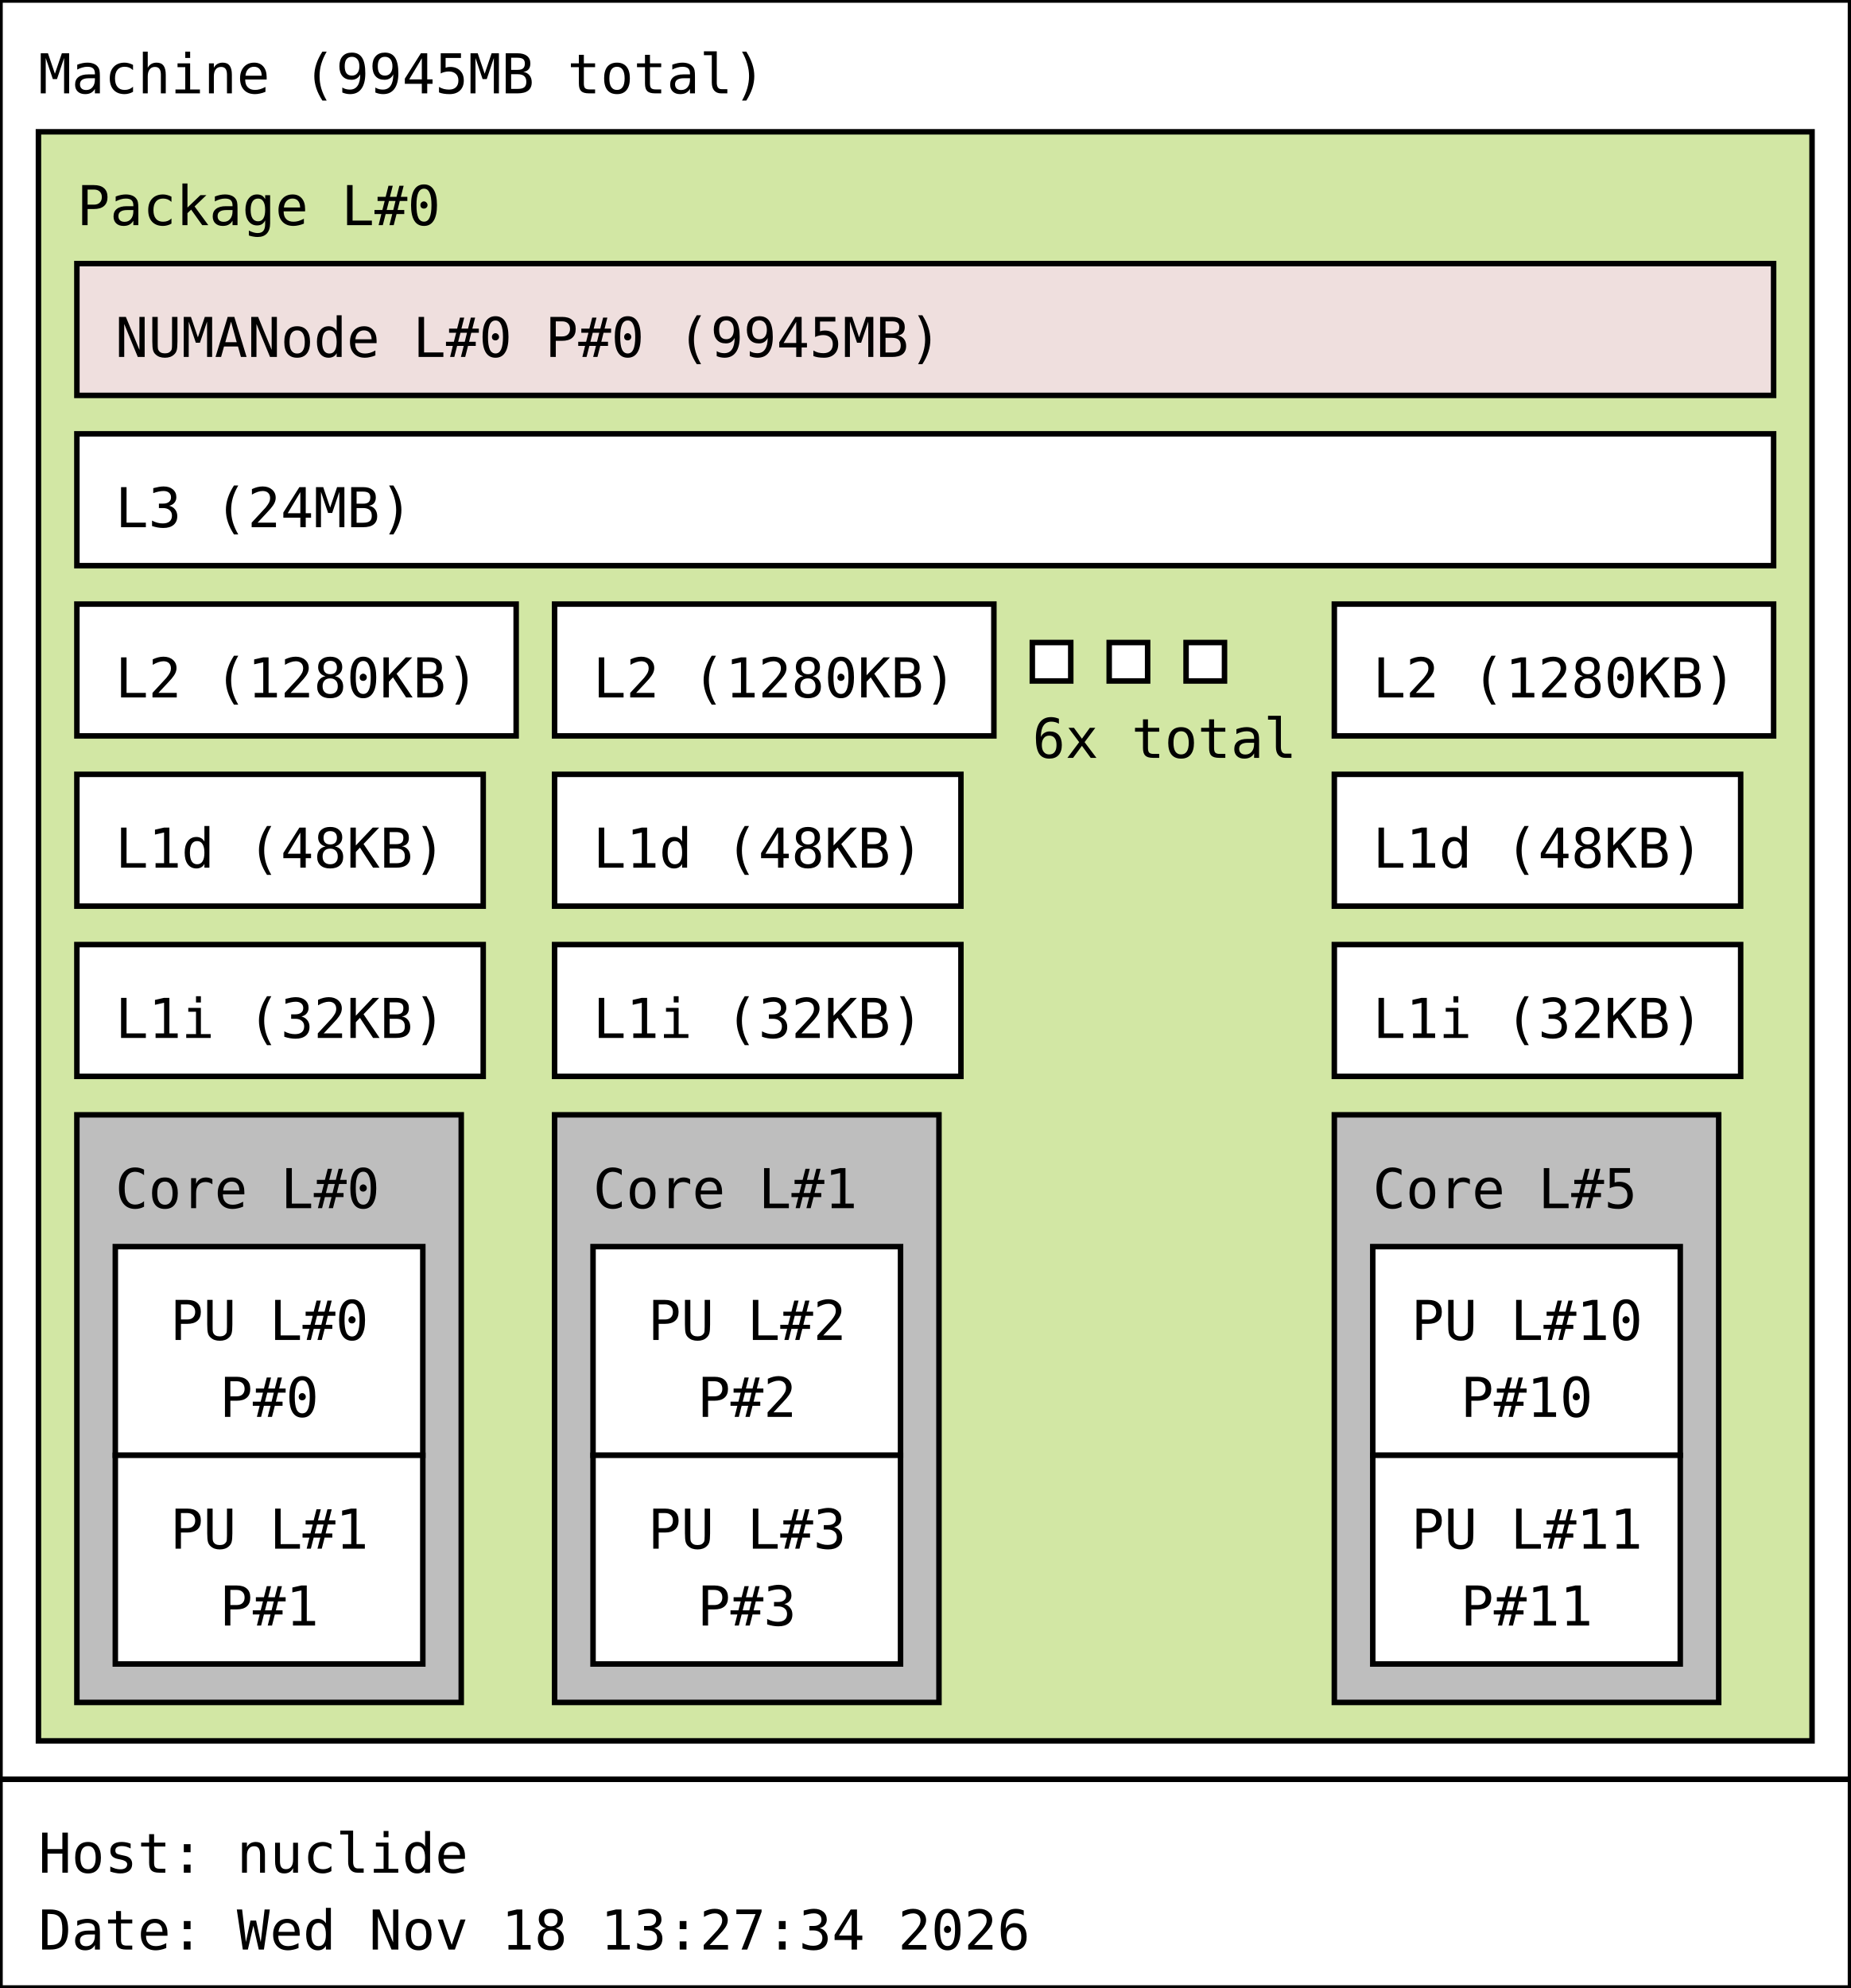
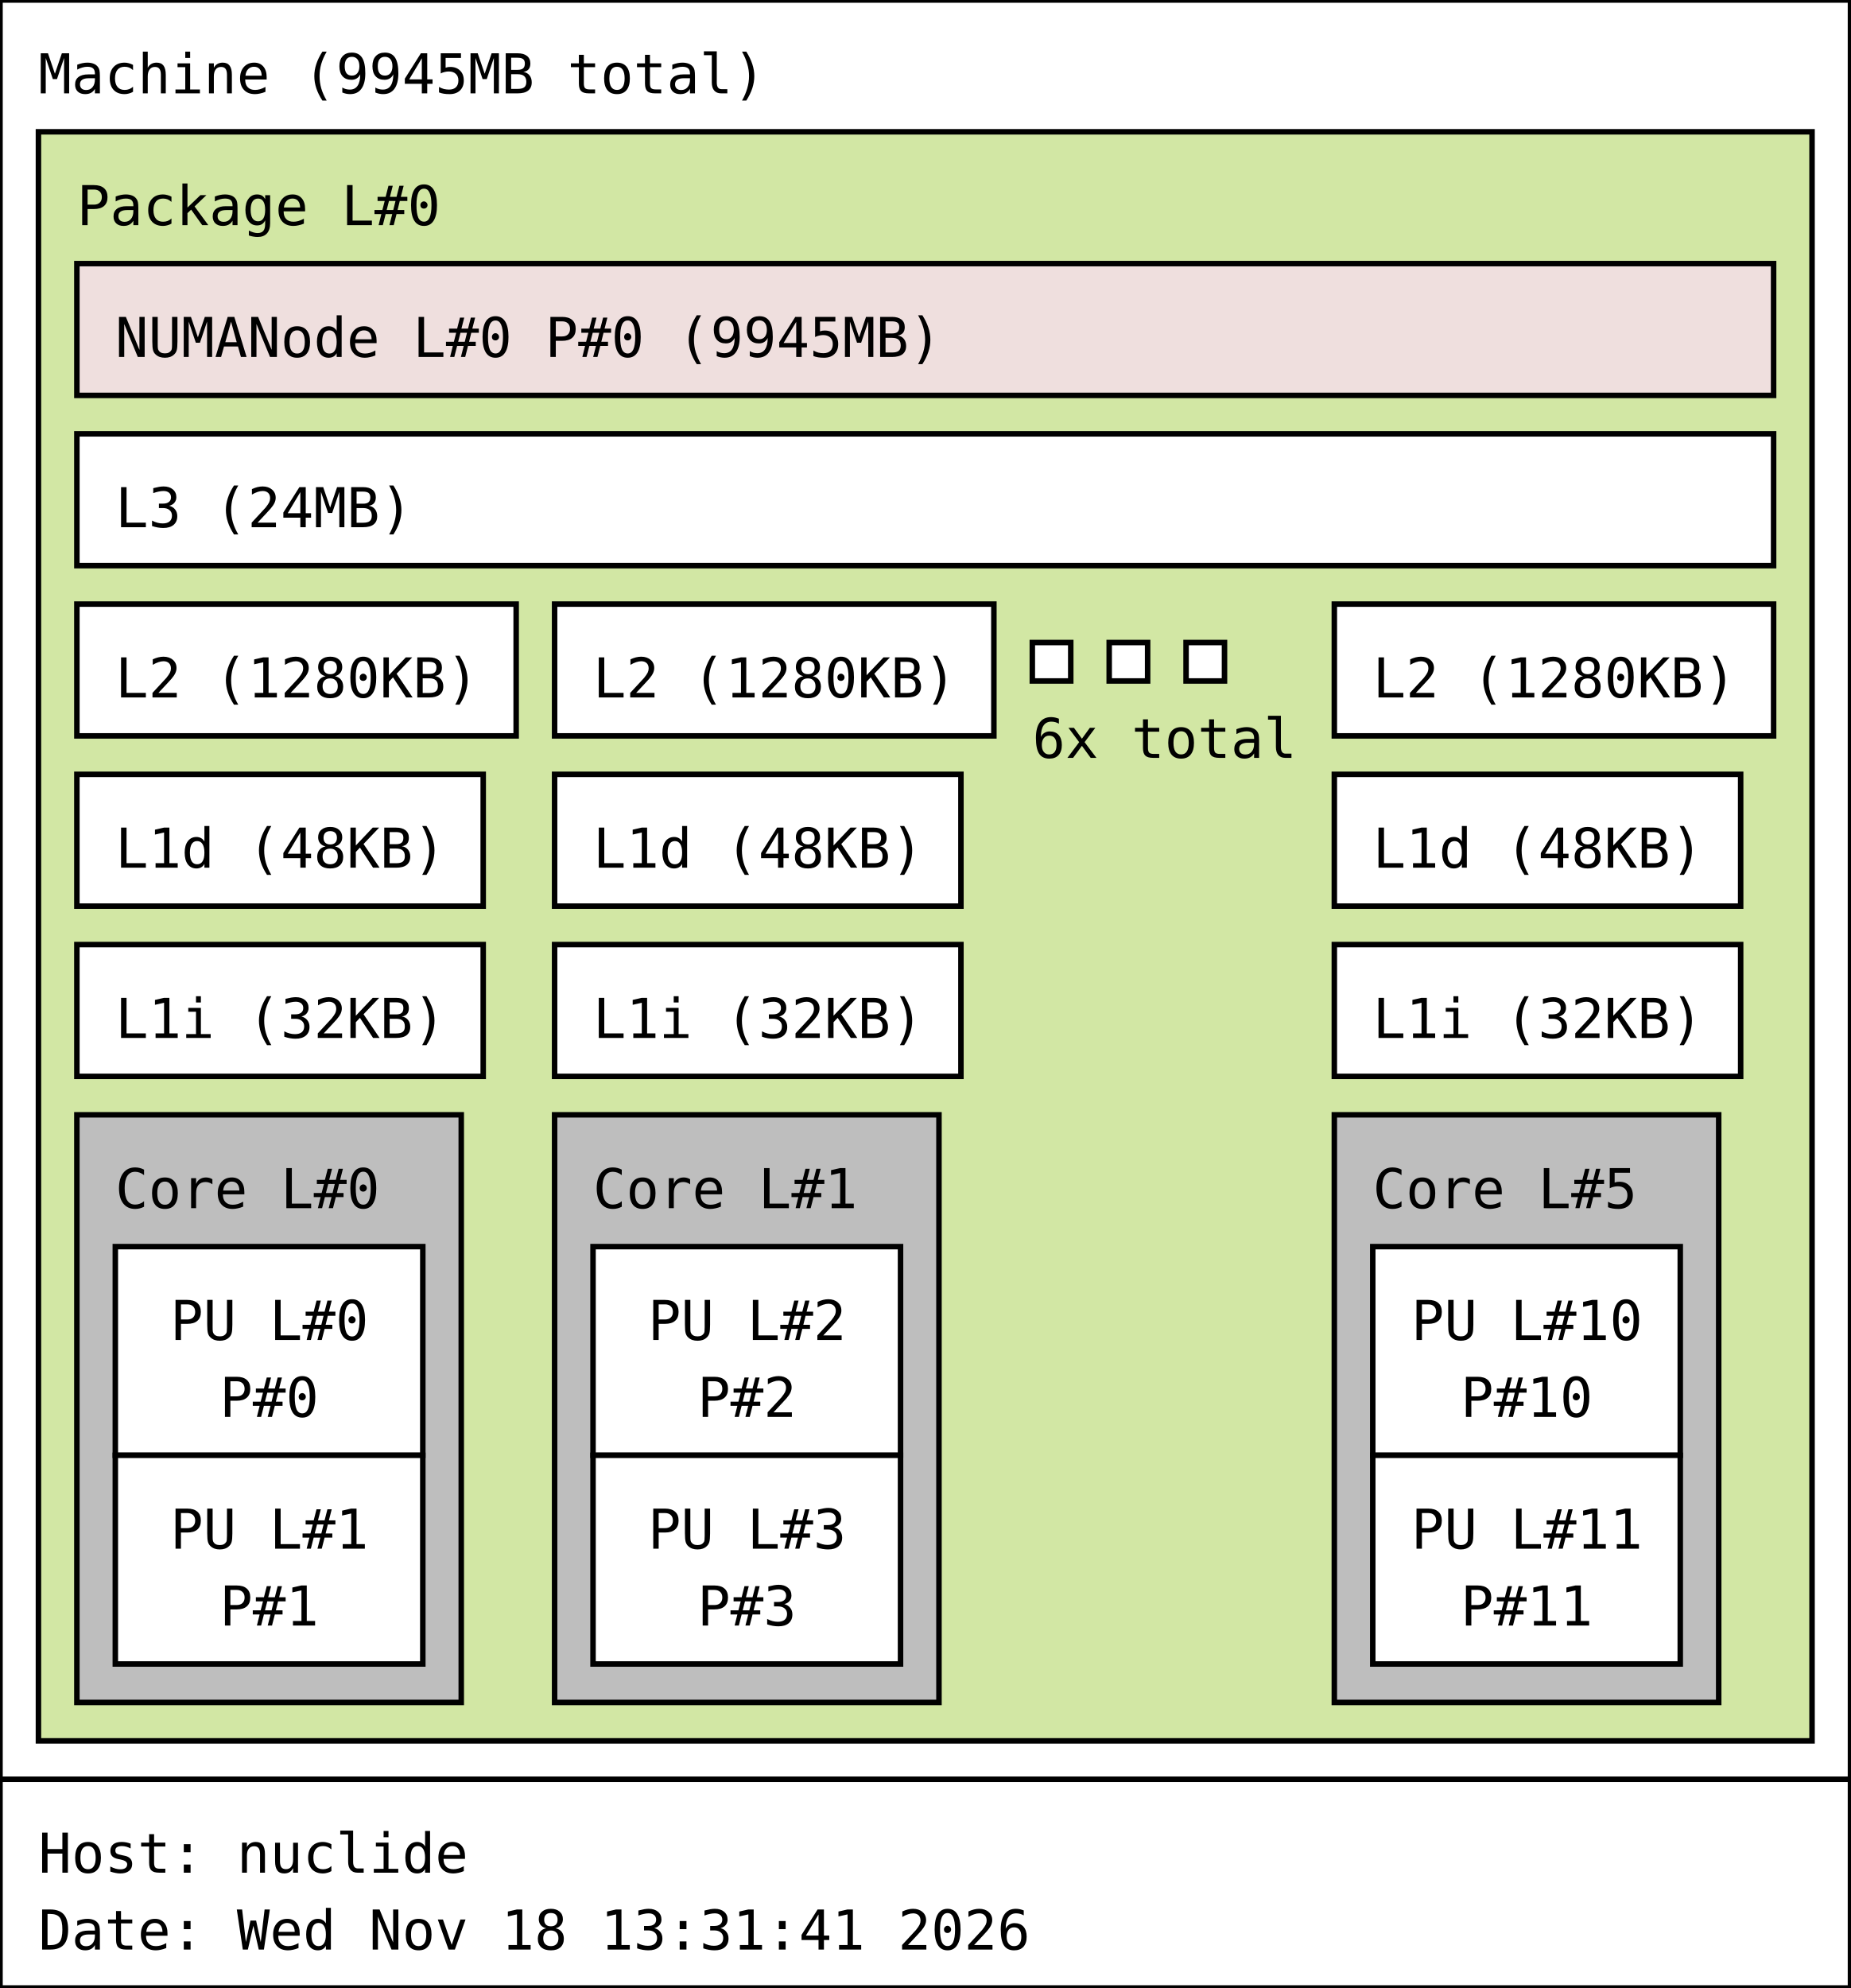
<svg xmlns="http://www.w3.org/2000/svg" width="337px" height="362px" viewBox="0 0 337px 362px" version="1.1">
  <rect id="Machine_0_rect" class="Machine" x="0" y="0" width="337" height="324" fill="rgb(255,255,255)" stroke="rgb(0,0,0)" stroke-width="1" />
  <text id="Machine_0_text" class="Machine" font-family="Monospace" x="7" y="17" fill="rgb(0,0,0)" font-size="10px">Machine (9945MB total)</text>
  <rect id="Package_0_rect" class="Package" x="7" y="24" width="323" height="293" fill="rgb(210,231,164)" stroke="rgb(0,0,0)" stroke-width="1" />
  <text id="Package_0_text" class="Package" font-family="Monospace" x="14" y="41" fill="rgb(0,0,0)" font-size="10px">Package L#0</text>
  <rect id="L3_0_rect" class="L3" x="14" y="79" width="309" height="24" fill="rgb(255,255,255)" stroke="rgb(0,0,0)" stroke-width="1" />
  <text id="L3_0_text" class="L3" font-family="Monospace" x="21" y="96" fill="rgb(0,0,0)" font-size="10px">L3 (24MB)</text>
  <rect id="L2_0_rect" class="L2" x="14" y="110" width="80" height="24" fill="rgb(255,255,255)" stroke="rgb(0,0,0)" stroke-width="1" />
  <text id="L2_0_text" class="L2" font-family="Monospace" x="21" y="127" fill="rgb(0,0,0)" font-size="10px">L2 (1280KB)</text>
  <rect id="L1d_0_rect" class="L1d" x="14" y="141" width="74" height="24" fill="rgb(255,255,255)" stroke="rgb(0,0,0)" stroke-width="1" />
  <text id="L1d_0_text" class="L1d" font-family="Monospace" x="21" y="158" fill="rgb(0,0,0)" font-size="10px">L1d (48KB)</text>
  <rect id="L1i_0_rect" class="L1i" x="14" y="172" width="74" height="24" fill="rgb(255,255,255)" stroke="rgb(0,0,0)" stroke-width="1" />
  <text id="L1i_0_text" class="L1i" font-family="Monospace" x="21" y="189" fill="rgb(0,0,0)" font-size="10px">L1i (32KB)</text>
  <rect id="Core_0_rect" class="Core" x="14" y="203" width="70" height="107" fill="rgb(190,190,190)" stroke="rgb(0,0,0)" stroke-width="1" />
  <text id="Core_0_text" class="Core" font-family="Monospace" x="21" y="220" fill="rgb(0,0,0)" font-size="10px">Core L#0</text>
  <rect id="PU_0_rect" class="PU" x="21" y="227" width="56" height="38" fill="rgb(255,255,255)" stroke="rgb(0,0,0)" stroke-width="1" />
  <text id="PU_0_text" class="PU" font-family="Monospace" x="31" y="244" fill="rgb(0,0,0)" font-size="10px">PU L#0</text>
  <text id="PU_0_text_1" class="PU" font-family="Monospace" x="40" y="258" fill="rgb(0,0,0)" font-size="10px">P#0</text>
  <rect id="PU_1_rect" class="PU" x="21" y="265" width="56" height="38" fill="rgb(255,255,255)" stroke="rgb(0,0,0)" stroke-width="1" />
  <text id="PU_1_text" class="PU" font-family="Monospace" x="31" y="282" fill="rgb(0,0,0)" font-size="10px">PU L#1</text>
  <text id="PU_1_text_1" class="PU" font-family="Monospace" x="40" y="296" fill="rgb(0,0,0)" font-size="10px">P#1</text>
  <rect id="L2_1_rect" class="L2" x="101" y="110" width="80" height="24" fill="rgb(255,255,255)" stroke="rgb(0,0,0)" stroke-width="1" />
  <text id="L2_1_text" class="L2" font-family="Monospace" x="108" y="127" fill="rgb(0,0,0)" font-size="10px">L2 (1280KB)</text>
  <rect id="L1d_1_rect" class="L1d" x="101" y="141" width="74" height="24" fill="rgb(255,255,255)" stroke="rgb(0,0,0)" stroke-width="1" />
  <text id="L1d_1_text" class="L1d" font-family="Monospace" x="108" y="158" fill="rgb(0,0,0)" font-size="10px">L1d (48KB)</text>
  <rect id="L1i_1_rect" class="L1i" x="101" y="172" width="74" height="24" fill="rgb(255,255,255)" stroke="rgb(0,0,0)" stroke-width="1" />
  <text id="L1i_1_text" class="L1i" font-family="Monospace" x="108" y="189" fill="rgb(0,0,0)" font-size="10px">L1i (32KB)</text>
  <rect id="Core_1_rect" class="Core" x="101" y="203" width="70" height="107" fill="rgb(190,190,190)" stroke="rgb(0,0,0)" stroke-width="1" />
  <text id="Core_1_text" class="Core" font-family="Monospace" x="108" y="220" fill="rgb(0,0,0)" font-size="10px">Core L#1</text>
  <rect id="PU_2_rect" class="PU" x="108" y="227" width="56" height="38" fill="rgb(255,255,255)" stroke="rgb(0,0,0)" stroke-width="1" />
  <text id="PU_2_text" class="PU" font-family="Monospace" x="118" y="244" fill="rgb(0,0,0)" font-size="10px">PU L#2</text>
  <text id="PU_2_text_1" class="PU" font-family="Monospace" x="127" y="258" fill="rgb(0,0,0)" font-size="10px">P#2</text>
  <rect id="PU_3_rect" class="PU" x="108" y="265" width="56" height="38" fill="rgb(255,255,255)" stroke="rgb(0,0,0)" stroke-width="1" />
  <text id="PU_3_text" class="PU" font-family="Monospace" x="118" y="282" fill="rgb(0,0,0)" font-size="10px">PU L#3</text>
  <text id="PU_3_text_1" class="PU" font-family="Monospace" x="127" y="296" fill="rgb(0,0,0)" font-size="10px">P#3</text>
  <rect id="L2_2_rect" class="L2" x="188" y="117" width="7" height="7" fill="rgb(255,255,255)" stroke="rgb(0,0,0)" stroke-width="1" />
  <rect id="L2_2_rect" class="L2" x="202" y="117" width="7" height="7" fill="rgb(255,255,255)" stroke="rgb(0,0,0)" stroke-width="1" />
  <rect id="L2_2_rect" class="L2" x="216" y="117" width="7" height="7" fill="rgb(255,255,255)" stroke="rgb(0,0,0)" stroke-width="1" />
  <text id="L2_2_text" class="L2" font-family="Monospace" x="188" y="138" fill="rgb(0,0,0)" font-size="10px">6x total</text>
  <rect id="L2_5_rect" class="L2" x="243" y="110" width="80" height="24" fill="rgb(255,255,255)" stroke="rgb(0,0,0)" stroke-width="1" />
  <text id="L2_5_text" class="L2" font-family="Monospace" x="250" y="127" fill="rgb(0,0,0)" font-size="10px">L2 (1280KB)</text>
  <rect id="L1d_5_rect" class="L1d" x="243" y="141" width="74" height="24" fill="rgb(255,255,255)" stroke="rgb(0,0,0)" stroke-width="1" />
  <text id="L1d_5_text" class="L1d" font-family="Monospace" x="250" y="158" fill="rgb(0,0,0)" font-size="10px">L1d (48KB)</text>
  <rect id="L1i_5_rect" class="L1i" x="243" y="172" width="74" height="24" fill="rgb(255,255,255)" stroke="rgb(0,0,0)" stroke-width="1" />
  <text id="L1i_5_text" class="L1i" font-family="Monospace" x="250" y="189" fill="rgb(0,0,0)" font-size="10px">L1i (32KB)</text>
  <rect id="Core_5_rect" class="Core" x="243" y="203" width="70" height="107" fill="rgb(190,190,190)" stroke="rgb(0,0,0)" stroke-width="1" />
  <text id="Core_5_text" class="Core" font-family="Monospace" x="250" y="220" fill="rgb(0,0,0)" font-size="10px">Core L#5</text>
  <rect id="PU_10_rect" class="PU" x="250" y="227" width="56" height="38" fill="rgb(255,255,255)" stroke="rgb(0,0,0)" stroke-width="1" />
  <text id="PU_10_text" class="PU" font-family="Monospace" x="257" y="244" fill="rgb(0,0,0)" font-size="10px">PU L#10</text>
  <text id="PU_10_text_1" class="PU" font-family="Monospace" x="266" y="258" fill="rgb(0,0,0)" font-size="10px">P#10</text>
  <rect id="PU_11_rect" class="PU" x="250" y="265" width="56" height="38" fill="rgb(255,255,255)" stroke="rgb(0,0,0)" stroke-width="1" />
  <text id="PU_11_text" class="PU" font-family="Monospace" x="257" y="282" fill="rgb(0,0,0)" font-size="10px">PU L#11</text>
  <text id="PU_11_text_1" class="PU" font-family="Monospace" x="266" y="296" fill="rgb(0,0,0)" font-size="10px">P#11</text>
  <rect id="NUMANode_0_rect" class="NUMANode" x="14" y="48" width="309" height="24" fill="rgb(239,223,222)" stroke="rgb(0,0,0)" stroke-width="1" />
  <text id="NUMANode_0_text" class="NUMANode" font-family="Monospace" x="21" y="65" fill="rgb(0,0,0)" font-size="10px">NUMANode L#0 P#0 (9945MB)</text>
  <rect id="anon_rect" x="0" y="324" width="337" height="38" fill="rgb(255,255,255)" stroke="rgb(0,0,0)" stroke-width="1" />
  <text id="anon_text" font-family="Monospace" x="7" y="341" fill="rgb(0,0,0)" font-size="10px">Host: nuclide</text>
-   <text id="anon_text_1" font-family="Monospace" x="7" y="355" fill="rgb(0,0,0)" font-size="10px">Date: Wed Nov 18 13:27:34 2026</text>
+   <text id="anon_text_1" font-family="Monospace" x="7" y="355" fill="rgb(0,0,0)" font-size="10px">Date: Wed Nov 18 13:31:41 2026</text>
</svg>
